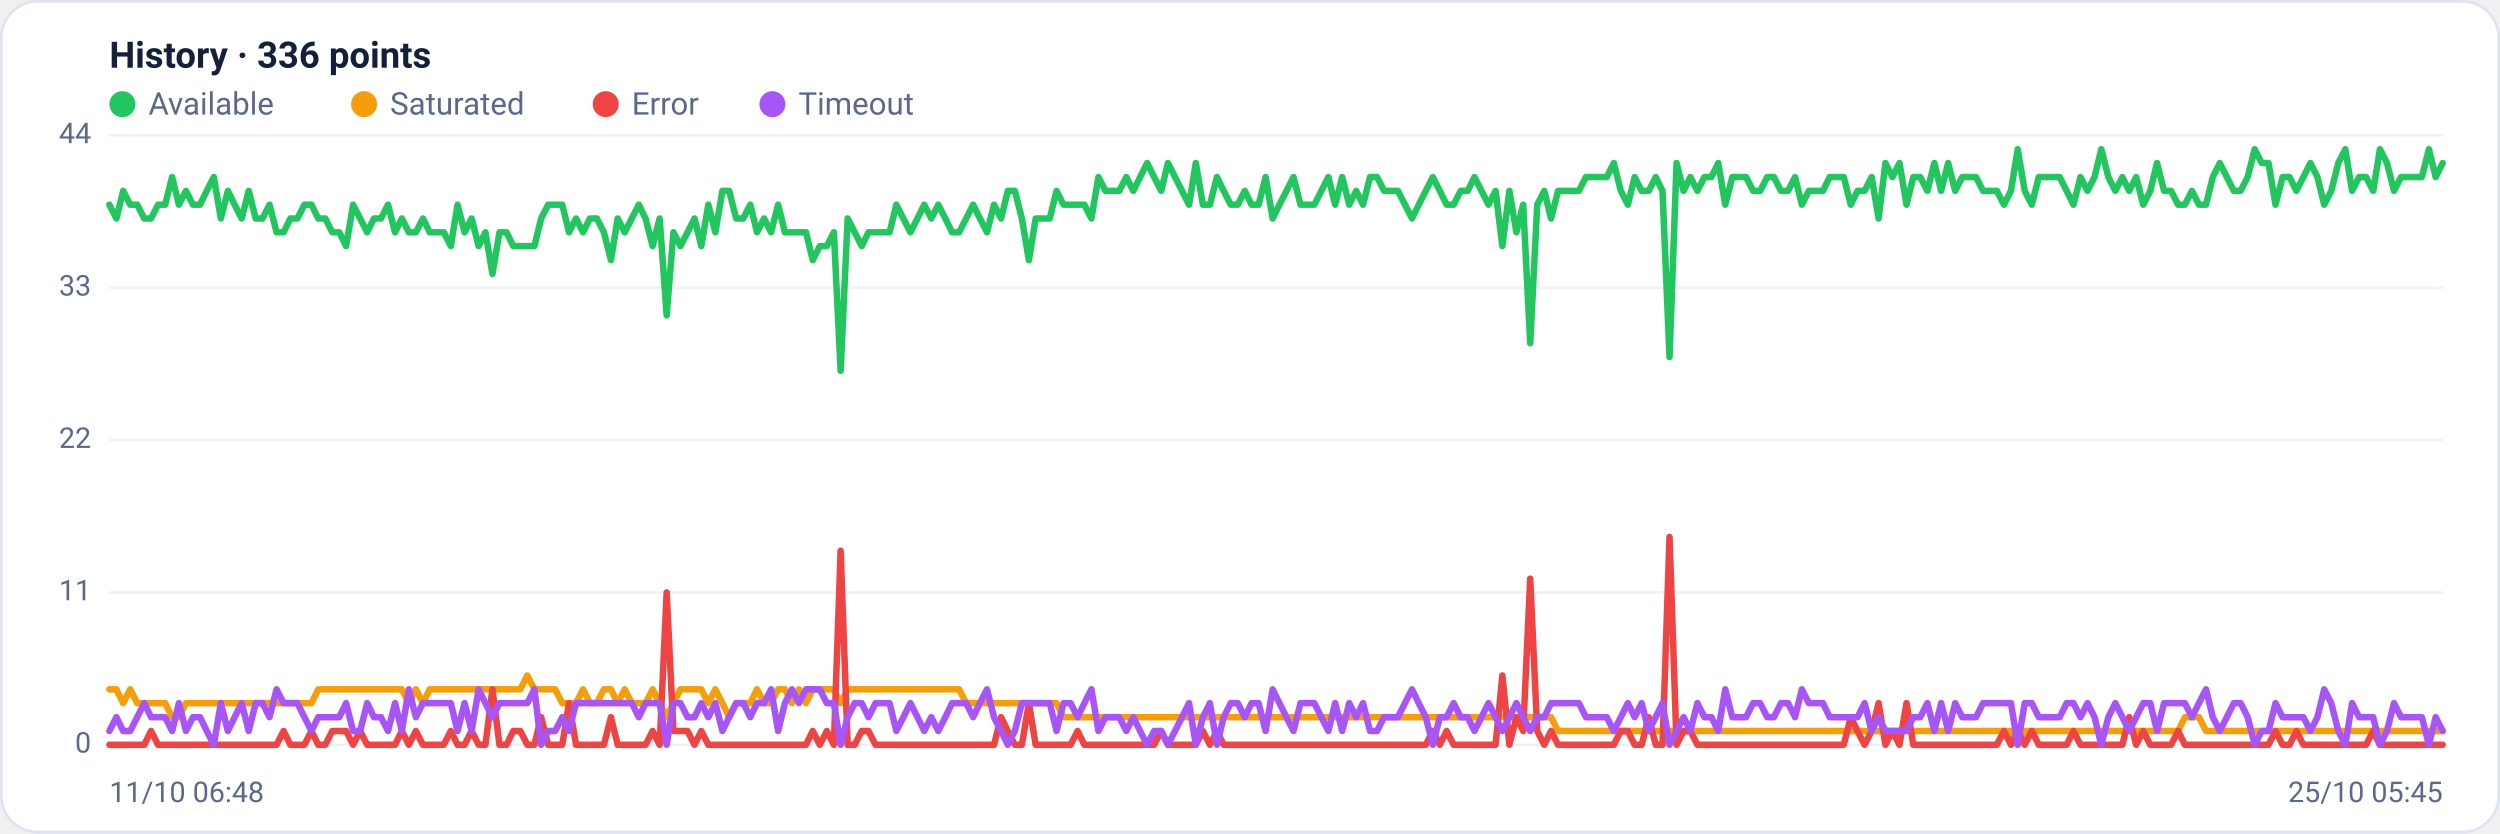
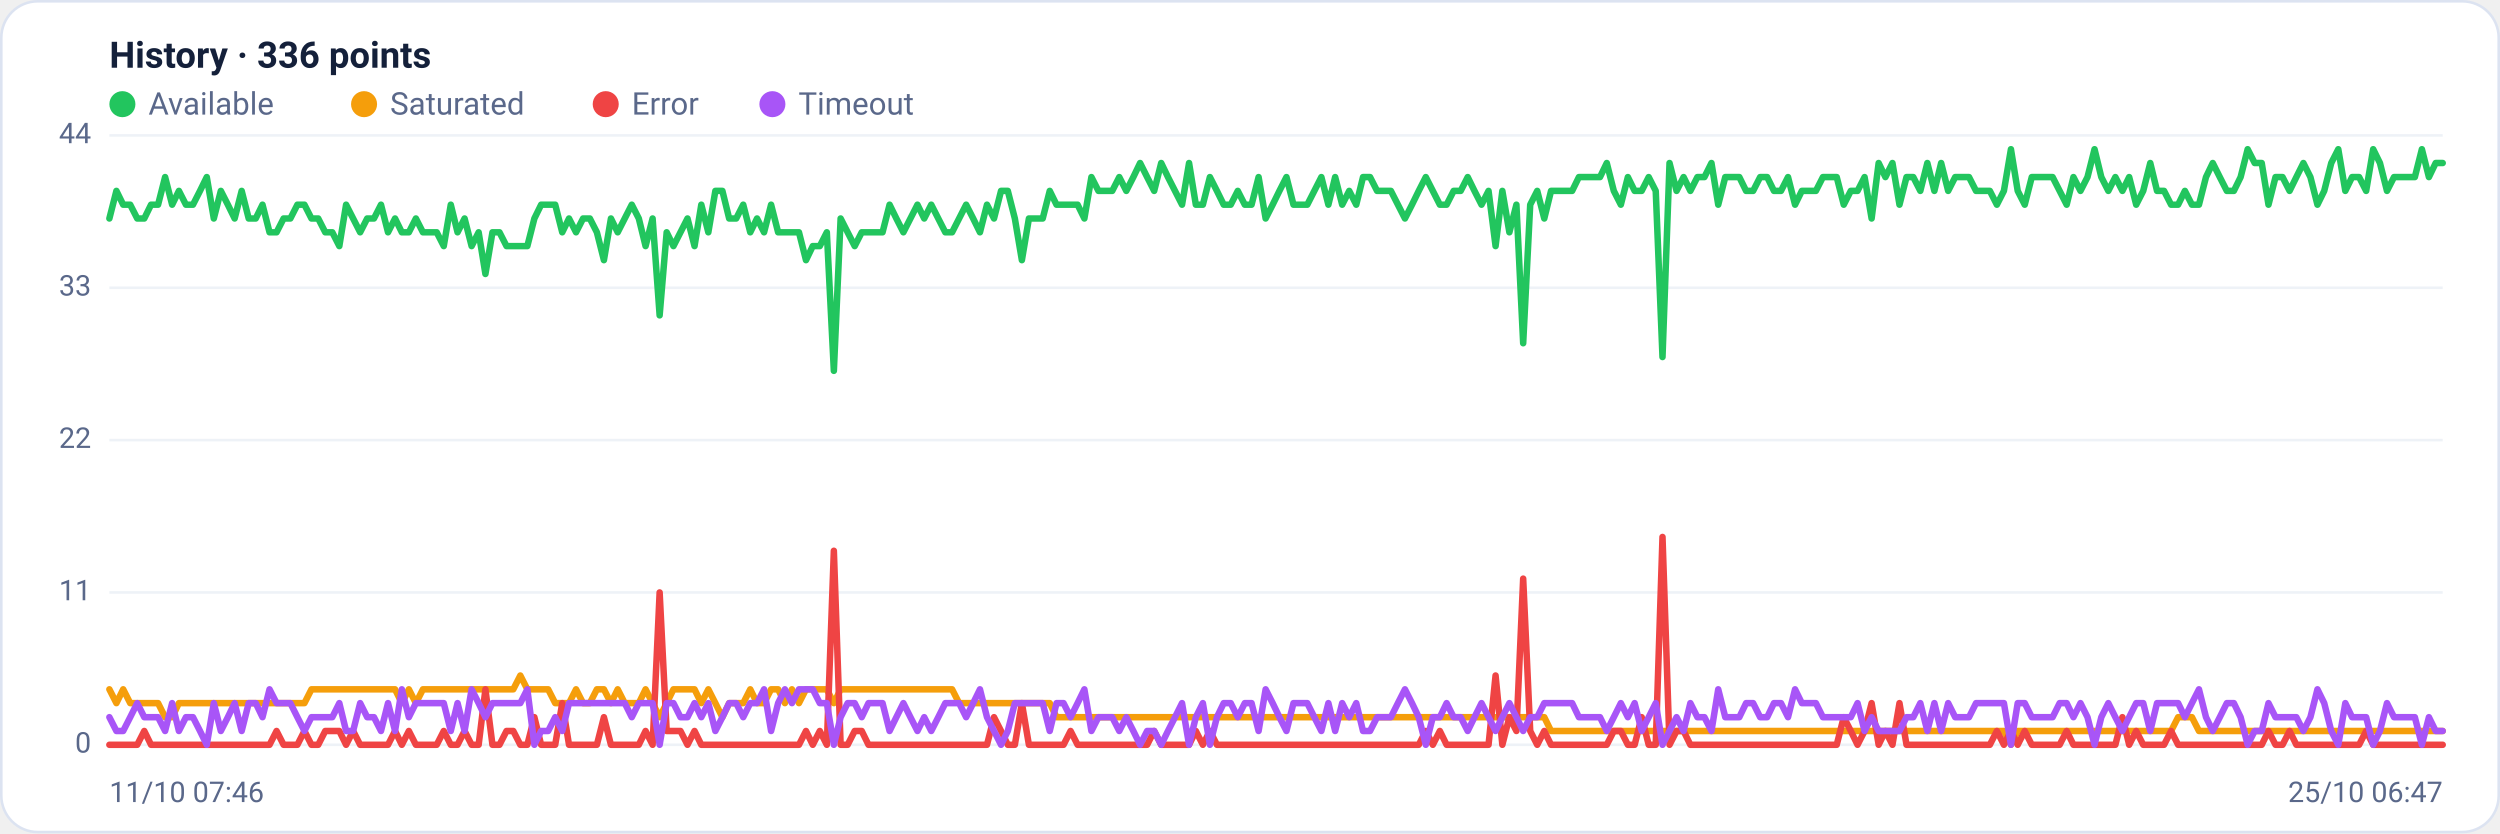
<svg xmlns="http://www.w3.org/2000/svg" viewBox="0 0 960 320" width="960" height="320" font-family="Segoe UI, system-ui, -apple-system, Roboto, Helvetica, Arial, sans-serif" role="img" aria-label="Availability history per region">
  <rect x="0.5" y="0.5" width="959" height="319" rx="14" fill="#ffffff" stroke="#dce3f1" />
  <text x="42" y="26" font-size="14" font-weight="600" fill="#14203a">History · 336 points</text>
  <circle cx="47" cy="40" r="5" fill="#22c55e" />
  <text x="57" y="44" font-size="12" fill="#5a688a">Available</text>
  <circle cx="139.8" cy="40" r="5" fill="#f59e0b" />
  <text x="149.8" y="44" font-size="12" fill="#5a688a">Saturated</text>
  <circle cx="232.6" cy="40" r="5" fill="#ef4444" />
  <text x="242.6" y="44" font-size="12" fill="#5a688a">Error</text>
  <circle cx="296.6" cy="40" r="5" fill="#a855f7" />
  <text x="306.6" y="44" font-size="12" fill="#5a688a">Timeout</text>
  <line x1="42" y1="286.0" x2="938" y2="286.0" stroke="#eef2f7" stroke-width="1" />
  <text x="35" y="289.0" text-anchor="end" font-size="11" fill="#5a688a">0</text>
  <line x1="42" y1="227.5" x2="938" y2="227.5" stroke="#eef2f7" stroke-width="1" />
  <text x="35" y="230.5" text-anchor="end" font-size="11" fill="#5a688a">11</text>
  <line x1="42" y1="169.0" x2="938" y2="169.0" stroke="#eef2f7" stroke-width="1" />
  <text x="35" y="172.0" text-anchor="end" font-size="11" fill="#5a688a">22</text>
  <line x1="42" y1="110.5" x2="938" y2="110.5" stroke="#eef2f7" stroke-width="1" />
  <text x="35" y="113.5" text-anchor="end" font-size="11" fill="#5a688a">33</text>
  <line x1="42" y1="52.0" x2="938" y2="52.0" stroke="#eef2f7" stroke-width="1" />
  <text x="35" y="55.0" text-anchor="end" font-size="11" fill="#5a688a">44</text>
-   <polyline fill="none" stroke="#22c55e" stroke-width="2.5" stroke-linejoin="round" stroke-linecap="round" points="42.0,78.6 44.7,83.9 47.3,73.3 50.0,78.6 52.7,78.6 55.4,83.9 58.0,83.9 60.7,78.6 63.4,78.6 66.1,68.0 68.7,78.6 71.4,73.3 74.1,78.6 76.8,78.6 79.4,73.3 82.1,68.0 84.8,83.9 87.5,73.3 90.1,78.6 92.8,83.9 95.5,73.3 98.2,83.9 100.8,83.9 103.5,78.6 106.2,89.2 108.9,89.2 111.5,83.9 114.2,83.9 116.9,78.6 119.6,78.6 122.2,83.9 124.9,83.9 127.6,89.2 130.3,89.2 132.9,94.5 135.6,78.6 138.3,83.9 141.0,89.2 143.6,83.9 146.3,83.9 149.0,78.6 151.7,89.2 154.3,83.9 157.0,89.2 159.7,89.2 162.4,83.9 165.0,89.2 167.7,89.2 170.4,89.2 173.1,94.5 175.7,78.6 178.4,89.2 181.1,83.9 183.8,94.5 186.4,89.2 189.1,105.2 191.8,89.2 194.5,89.2 197.1,94.5 199.8,94.5 202.5,94.5 205.2,94.5 207.8,83.9 210.5,78.6 213.2,78.6 215.9,78.6 218.5,89.2 221.2,83.9 223.9,89.2 226.5,83.9 229.2,83.9 231.9,89.2 234.6,99.9 237.2,83.9 239.9,89.2 242.6,83.9 245.3,78.6 247.9,83.9 250.6,94.5 253.3,83.9 256.0,121.1 258.6,89.2 261.3,94.5 264.0,89.2 266.7,83.9 269.3,94.5 272.0,78.6 274.7,89.2 277.4,73.3 280.0,73.3 282.7,83.9 285.4,83.9 288.1,78.6 290.7,89.2 293.4,83.9 296.1,89.2 298.8,78.6 301.4,89.2 304.1,89.2 306.8,89.2 309.5,89.2 312.1,99.9 314.8,94.5 317.5,94.5 320.2,89.2 322.8,142.4 325.5,83.9 328.2,89.2 330.9,94.5 333.5,89.2 336.2,89.2 338.9,89.2 341.6,89.2 344.2,78.6 346.9,83.9 349.6,89.2 352.3,83.9 354.9,78.6 357.6,83.9 360.3,78.6 363.0,83.9 365.6,89.2 368.3,89.2 371.0,83.9 373.7,78.6 376.3,83.9 379.0,89.2 381.7,78.6 384.4,83.9 387.0,73.3 389.7,73.3 392.4,83.9 395.1,99.9 397.7,83.9 400.4,83.9 403.1,83.9 405.7,73.3 408.4,78.6 411.1,78.6 413.8,78.6 416.4,78.6 419.1,83.9 421.8,68.0 424.5,73.3 427.1,73.3 429.8,73.3 432.5,68.0 435.2,73.3 437.8,68.0 440.5,62.6 443.2,68.0 445.9,73.3 448.5,62.6 451.2,68.0 453.9,73.3 456.6,78.6 459.2,62.6 461.9,78.6 464.6,78.6 467.3,68.0 469.9,73.3 472.6,78.6 475.3,78.6 478.0,73.3 480.6,78.6 483.3,78.6 486.0,68.0 488.7,83.9 491.3,78.6 494.0,73.3 496.7,68.0 499.4,78.6 502.0,78.6 504.7,78.6 507.4,73.3 510.1,68.0 512.7,78.6 515.4,68.0 518.1,78.6 520.8,73.3 523.4,78.6 526.1,68.0 528.8,68.0 531.5,73.3 534.1,73.3 536.8,73.3 539.5,78.6 542.2,83.9 544.8,78.6 547.5,73.3 550.2,68.0 552.9,73.3 555.5,78.6 558.2,78.6 560.9,73.3 563.6,73.3 566.2,68.0 568.9,73.3 571.6,78.6 574.3,73.3 576.9,94.5 579.6,73.3 582.3,89.2 584.9,78.6 587.6,131.8 590.3,78.6 593.0,73.3 595.6,83.9 598.3,73.3 601.0,73.3 603.7,73.3 606.3,73.3 609.0,68.0 611.7,68.0 614.4,68.0 617.0,68.0 619.7,62.6 622.4,73.3 625.1,78.6 627.7,68.0 630.4,73.3 633.1,73.3 635.8,68.0 638.4,73.3 641.1,137.1 643.8,62.6 646.5,73.3 649.1,68.0 651.8,73.3 654.5,68.0 657.2,68.0 659.8,62.6 662.5,78.6 665.2,68.0 667.9,68.0 670.5,68.0 673.2,73.3 675.9,73.3 678.6,68.0 681.2,68.0 683.9,73.3 686.6,73.3 689.3,68.0 691.9,78.6 694.6,73.3 697.3,73.3 700.0,73.3 702.6,68.0 705.3,68.0 708.0,68.0 710.7,78.6 713.3,73.3 716.0,73.3 718.7,68.0 721.4,83.9 724.0,62.6 726.7,68.0 729.4,62.6 732.1,78.6 734.7,68.0 737.4,68.0 740.1,73.3 742.8,62.6 745.4,73.3 748.1,62.6 750.8,73.3 753.5,68.0 756.1,68.0 758.8,68.0 761.5,73.3 764.1,73.3 766.8,73.3 769.5,78.6 772.2,73.3 774.8,57.3 777.5,73.3 780.2,78.6 782.9,68.0 785.5,68.0 788.2,68.0 790.9,68.0 793.6,73.3 796.2,78.6 798.9,68.0 801.6,73.3 804.3,68.0 806.9,57.3 809.6,68.0 812.3,73.3 815.0,68.0 817.6,73.3 820.3,68.0 823.0,78.6 825.7,73.3 828.3,62.6 831.0,73.3 833.7,73.3 836.4,78.6 839.0,78.6 841.7,73.3 844.4,78.6 847.1,78.6 849.7,68.0 852.4,62.6 855.1,68.0 857.8,73.3 860.4,73.3 863.1,68.0 865.8,57.3 868.5,62.6 871.1,62.6 873.8,78.6 876.5,68.0 879.2,68.0 881.8,73.3 884.5,68.0 887.2,62.6 889.9,68.0 892.5,78.6 895.2,73.3 897.9,62.6 900.6,57.3 903.2,73.3 905.9,68.0 908.6,68.0 911.3,73.3 913.9,57.3 916.6,62.6 919.3,73.3 922.0,68.0 924.6,68.0 927.3,68.0 930.0,68.0 932.7,57.3 935.3,68.0 938.0,62.6" />
-   <polyline fill="none" stroke="#f59e0b" stroke-width="2.5" stroke-linejoin="round" stroke-linecap="round" points="42.0,264.7 44.7,264.7 47.3,270.0 50.0,264.7 52.7,270.0 55.4,270.0 58.0,270.0 60.7,270.0 63.4,270.0 66.1,275.4 68.7,275.4 71.4,270.0 74.1,270.0 76.8,270.0 79.4,270.0 82.1,270.0 84.8,270.0 87.5,270.0 90.1,270.0 92.8,270.0 95.5,270.0 98.2,270.0 100.8,270.0 103.5,270.0 106.2,270.0 108.9,270.0 111.5,270.0 114.2,270.0 116.9,270.0 119.6,270.0 122.2,264.7 124.9,264.7 127.6,264.7 130.3,264.7 132.9,264.7 135.6,264.7 138.3,264.7 141.0,264.7 143.6,264.7 146.3,264.7 149.0,264.7 151.7,264.7 154.3,264.7 157.0,270.0 159.7,264.7 162.4,270.0 165.0,264.7 167.7,264.7 170.4,264.7 173.1,264.7 175.7,264.7 178.4,264.7 181.1,264.7 183.8,264.7 186.4,264.7 189.1,264.7 191.8,264.7 194.5,264.7 197.1,264.7 199.8,264.7 202.5,259.4 205.2,264.7 207.8,264.7 210.5,264.7 213.2,264.7 215.9,270.0 218.5,270.0 221.2,270.0 223.9,264.7 226.5,270.0 229.2,270.0 231.9,264.7 234.6,264.7 237.2,270.0 239.9,264.7 242.6,270.0 245.3,270.0 247.9,270.0 250.6,264.7 253.3,270.0 256.0,275.4 258.6,270.0 261.3,264.7 264.0,264.7 266.7,264.7 269.3,264.7 272.0,270.0 274.7,264.7 277.4,270.0 280.0,275.4 282.7,270.0 285.4,270.0 288.1,270.0 290.7,264.7 293.4,270.0 296.1,270.0 298.8,264.7 301.4,264.7 304.1,270.0 306.8,264.7 309.5,270.0 312.1,264.7 314.8,264.7 317.5,264.7 320.2,264.7 322.8,270.0 325.5,264.7 328.2,264.7 330.9,264.7 333.5,264.7 336.2,264.7 338.9,264.7 341.6,264.7 344.2,264.7 346.9,264.7 349.6,264.7 352.3,264.7 354.9,264.7 357.6,264.7 360.3,264.7 363.0,264.7 365.6,264.7 368.3,264.7 371.0,270.0 373.7,270.0 376.3,270.0 379.0,270.0 381.7,270.0 384.4,270.0 387.0,270.0 389.7,270.0 392.4,270.0 395.1,270.0 397.7,270.0 400.4,270.0 403.1,270.0 405.7,270.0 408.4,275.4 411.1,275.4 413.8,275.4 416.4,275.4 419.1,275.4 421.8,275.4 424.5,275.4 427.1,275.4 429.8,275.4 432.5,275.4 435.2,275.4 437.8,275.4 440.5,275.4 443.2,275.4 445.9,275.4 448.5,275.4 451.2,275.4 453.9,275.4 456.6,275.4 459.2,275.4 461.9,275.4 464.6,275.4 467.3,275.4 469.9,275.4 472.6,275.4 475.3,275.4 478.0,275.4 480.6,275.4 483.3,275.4 486.0,275.4 488.7,275.4 491.3,275.4 494.0,275.4 496.7,275.4 499.4,275.4 502.0,275.4 504.7,275.4 507.4,275.4 510.1,275.4 512.7,275.4 515.4,275.4 518.1,275.4 520.8,275.4 523.4,275.4 526.1,275.4 528.8,275.4 531.5,275.4 534.1,275.4 536.8,275.4 539.5,275.4 542.2,275.4 544.8,275.4 547.5,275.4 550.2,275.4 552.9,275.4 555.5,275.4 558.2,275.4 560.9,275.4 563.6,275.4 566.2,275.4 568.9,275.4 571.6,275.4 574.3,275.4 576.9,275.4 579.6,275.4 582.3,275.4 584.9,275.4 587.6,275.4 590.3,275.4 593.0,275.4 595.6,275.4 598.3,280.7 601.0,280.7 603.7,280.7 606.3,280.7 609.0,280.7 611.7,280.7 614.4,280.7 617.0,280.7 619.7,280.7 622.4,280.7 625.1,280.7 627.7,280.7 630.4,280.7 633.1,280.7 635.8,280.7 638.4,280.7 641.1,280.7 643.8,280.7 646.5,280.7 649.1,280.7 651.8,280.7 654.5,280.7 657.2,280.7 659.8,280.7 662.5,280.7 665.2,280.7 667.9,280.7 670.5,280.7 673.2,280.7 675.9,280.7 678.6,280.7 681.2,280.7 683.9,280.7 686.6,280.7 689.3,280.7 691.9,280.7 694.6,280.7 697.3,280.7 700.0,280.7 702.6,280.7 705.3,280.7 708.0,280.7 710.7,280.7 713.3,280.7 716.0,280.7 718.7,280.7 721.4,280.7 724.0,280.7 726.7,280.7 729.4,280.7 732.1,280.7 734.7,280.7 737.4,280.7 740.1,280.7 742.8,280.7 745.4,280.7 748.1,280.7 750.8,280.7 753.5,280.7 756.1,280.7 758.8,280.7 761.5,280.7 764.1,280.7 766.8,280.7 769.5,280.7 772.2,280.7 774.8,286.0 777.5,280.7 780.2,280.7 782.9,280.7 785.5,280.7 788.2,280.7 790.9,280.7 793.6,280.7 796.2,280.7 798.9,280.7 801.6,280.7 804.3,280.7 806.9,280.7 809.6,280.7 812.3,280.7 815.0,280.7 817.6,280.7 820.3,280.7 823.0,280.7 825.7,280.7 828.3,280.7 831.0,280.7 833.7,280.7 836.4,280.7 839.0,275.4 841.7,275.4 844.4,275.4 847.1,280.7 849.7,280.7 852.4,280.7 855.1,280.7 857.8,280.7 860.4,280.7 863.1,280.7 865.8,280.7 868.5,280.7 871.1,280.7 873.8,280.7 876.5,280.7 879.2,280.7 881.8,280.7 884.5,280.7 887.2,280.7 889.9,280.7 892.5,280.7 895.2,280.7 897.9,280.7 900.6,280.7 903.2,280.7 905.9,280.7 908.6,280.7 911.3,280.7 913.9,280.7 916.6,280.7 919.3,280.7 922.0,280.7 924.6,280.7 927.3,280.7 930.0,280.7 932.7,280.7 935.3,280.7 938.0,280.7" />
-   <polyline fill="none" stroke="#ef4444" stroke-width="2.5" stroke-linejoin="round" stroke-linecap="round" points="42.0,286.0 44.7,286.0 47.3,286.0 50.0,286.0 52.7,286.0 55.4,286.0 58.0,280.7 60.7,286.0 63.4,286.0 66.1,286.0 68.7,286.0 71.4,286.0 74.1,286.0 76.8,286.0 79.4,286.0 82.1,286.0 84.8,286.0 87.5,286.0 90.1,286.0 92.8,286.0 95.5,286.0 98.2,286.0 100.8,286.0 103.5,286.0 106.2,286.0 108.9,280.7 111.5,286.0 114.2,286.0 116.9,286.0 119.6,280.7 122.2,286.0 124.9,286.0 127.6,280.7 130.3,280.7 132.9,280.7 135.6,286.0 138.3,280.7 141.0,286.0 143.6,286.0 146.3,286.0 149.0,286.0 151.7,286.0 154.3,280.7 157.0,286.0 159.7,280.7 162.4,286.0 165.0,286.0 167.7,286.0 170.4,286.0 173.1,280.7 175.7,286.0 178.4,286.0 181.1,280.7 183.8,286.0 186.4,286.0 189.1,264.7 191.8,286.0 194.5,286.0 197.1,280.7 199.8,280.7 202.5,286.0 205.2,286.0 207.8,275.4 210.5,286.0 213.2,286.0 215.9,286.0 218.5,270.0 221.2,286.0 223.9,286.0 226.5,286.0 229.2,286.0 231.9,286.0 234.6,275.4 237.2,286.0 239.9,286.0 242.6,286.0 245.3,286.0 247.9,286.0 250.6,280.7 253.3,286.0 256.0,227.5 258.6,280.7 261.3,280.7 264.0,280.7 266.7,286.0 269.3,280.7 272.0,286.0 274.7,286.0 277.4,286.0 280.0,286.0 282.7,286.0 285.4,286.0 288.1,286.0 290.7,286.0 293.4,286.0 296.1,286.0 298.8,286.0 301.4,286.0 304.1,286.0 306.8,286.0 309.5,286.0 312.1,280.7 314.8,286.0 317.5,280.7 320.2,286.0 322.8,211.5 325.5,286.0 328.2,286.0 330.9,280.7 333.5,280.7 336.2,286.0 338.9,286.0 341.6,286.0 344.2,286.0 346.9,286.0 349.6,286.0 352.3,286.0 354.9,286.0 357.6,286.0 360.3,286.0 363.0,286.0 365.6,286.0 368.3,286.0 371.0,286.0 373.7,286.0 376.3,286.0 379.0,286.0 381.7,286.0 384.4,275.4 387.0,280.7 389.7,286.0 392.4,286.0 395.1,270.0 397.7,286.0 400.4,286.0 403.1,286.0 405.7,286.0 408.4,286.0 411.1,286.0 413.8,280.7 416.4,286.0 419.1,286.0 421.8,286.0 424.5,286.0 427.1,286.0 429.8,286.0 432.5,286.0 435.2,286.0 437.8,286.0 440.5,286.0 443.2,286.0 445.9,280.7 448.5,286.0 451.2,286.0 453.9,286.0 456.6,286.0 459.2,286.0 461.9,280.7 464.6,286.0 467.3,280.7 469.9,286.0 472.6,286.0 475.3,286.0 478.0,286.0 480.6,286.0 483.3,286.0 486.0,286.0 488.7,286.0 491.3,286.0 494.0,286.0 496.7,286.0 499.4,286.0 502.0,286.0 504.7,286.0 507.4,286.0 510.1,286.0 512.7,286.0 515.4,286.0 518.1,286.0 520.8,286.0 523.4,286.0 526.1,286.0 528.8,286.0 531.5,286.0 534.1,286.0 536.8,286.0 539.5,286.0 542.2,286.0 544.8,286.0 547.5,286.0 550.2,280.7 552.9,286.0 555.5,280.7 558.2,286.0 560.9,286.0 563.6,286.0 566.2,286.0 568.9,286.0 571.6,286.0 574.3,286.0 576.9,259.4 579.6,286.0 582.3,275.4 584.9,280.7 587.6,222.2 590.3,280.7 593.0,286.0 595.6,280.7 598.3,286.0 601.0,286.0 603.7,286.0 606.3,286.0 609.0,286.0 611.7,286.0 614.4,286.0 617.0,286.0 619.7,286.0 622.4,280.7 625.1,280.7 627.7,286.0 630.4,286.0 633.1,275.4 635.8,286.0 638.4,286.0 641.1,206.2 643.8,286.0 646.5,280.7 649.1,280.7 651.8,286.0 654.5,286.0 657.2,286.0 659.8,286.0 662.5,286.0 665.2,286.0 667.9,286.0 670.5,286.0 673.2,286.0 675.9,286.0 678.6,286.0 681.2,286.0 683.9,286.0 686.6,286.0 689.3,286.0 691.9,286.0 694.6,286.0 697.3,286.0 700.0,286.0 702.6,286.0 705.3,286.0 708.0,286.0 710.7,275.4 713.3,280.7 716.0,286.0 718.7,280.7 721.4,270.0 724.0,286.0 726.7,280.7 729.4,286.0 732.1,270.0 734.7,286.0 737.4,286.0 740.1,286.0 742.8,286.0 745.4,286.0 748.1,286.0 750.8,286.0 753.5,286.0 756.1,286.0 758.8,286.0 761.5,286.0 764.1,286.0 766.8,286.0 769.5,280.7 772.2,286.0 774.8,280.7 777.5,286.0 780.2,280.7 782.9,286.0 785.5,286.0 788.2,286.0 790.9,286.0 793.6,286.0 796.2,280.7 798.9,286.0 801.6,286.0 804.3,286.0 806.9,286.0 809.6,286.0 812.3,286.0 815.0,286.0 817.6,275.4 820.3,286.0 823.0,280.7 825.7,286.0 828.3,286.0 831.0,286.0 833.7,286.0 836.4,280.7 839.0,286.0 841.7,286.0 844.4,286.0 847.1,286.0 849.7,286.0 852.4,286.0 855.1,286.0 857.8,286.0 860.4,286.0 863.1,286.0 865.8,286.0 868.5,286.0 871.1,286.0 873.8,280.7 876.5,286.0 879.2,286.0 881.8,280.7 884.5,286.0 887.2,286.0 889.9,286.0 892.5,286.0 895.2,286.0 897.9,286.0 900.6,286.0 903.2,286.0 905.9,286.0 908.6,286.0 911.3,280.7 913.9,286.0 916.6,286.0 919.3,286.0 922.0,286.0 924.6,286.0 927.3,286.0 930.0,286.0 932.7,286.0 935.3,286.0 938.0,286.0" />
-   <polyline fill="none" stroke="#a855f7" stroke-width="2.5" stroke-linejoin="round" stroke-linecap="round" points="42.0,280.7 44.7,275.4 47.3,280.7 50.0,280.7 52.7,275.4 55.4,270.0 58.0,275.4 60.7,275.4 63.4,275.4 66.1,280.7 68.7,270.0 71.4,280.7 74.1,275.4 76.8,275.4 79.4,280.7 82.1,286.0 84.8,270.0 87.5,280.7 90.1,275.4 92.8,270.0 95.5,280.7 98.2,270.0 100.8,270.0 103.5,275.4 106.2,264.7 108.9,270.0 111.5,270.0 114.2,270.0 116.9,275.4 119.6,280.7 122.2,275.4 124.9,275.4 127.6,275.4 130.3,275.4 132.9,270.0 135.6,280.7 138.3,280.7 141.0,270.0 143.6,275.4 146.3,275.4 149.0,280.7 151.7,270.0 154.3,280.7 157.0,264.7 159.7,275.4 162.4,270.0 165.0,270.0 167.7,270.0 170.4,270.0 173.1,270.0 175.7,280.7 178.4,270.0 181.1,280.7 183.8,264.7 186.4,270.0 189.1,275.4 191.8,270.0 194.5,270.0 197.1,270.0 199.8,270.0 202.5,270.0 205.2,264.7 207.8,286.0 210.5,280.7 213.2,280.7 215.9,275.4 218.5,280.7 221.2,270.0 223.9,270.0 226.5,270.0 229.2,270.0 231.9,270.0 234.6,270.0 237.2,270.0 239.9,270.0 242.6,270.0 245.3,275.4 247.9,270.0 250.6,270.0 253.3,270.0 256.0,286.0 258.6,270.0 261.3,270.0 264.0,275.4 266.7,275.4 269.3,270.0 272.0,275.4 274.7,270.0 277.4,280.7 280.0,275.4 282.7,270.0 285.4,270.0 288.1,275.4 290.7,270.0 293.4,270.0 296.1,264.7 298.8,280.7 301.4,270.0 304.1,264.7 306.8,270.0 309.5,264.7 312.1,264.7 314.8,264.7 317.5,270.0 320.2,270.0 322.8,286.0 325.5,275.4 328.2,270.0 330.9,270.0 333.5,275.4 336.2,270.0 338.9,270.0 341.6,270.0 344.2,280.7 346.9,275.4 349.6,270.0 352.3,275.4 354.9,280.7 357.6,275.4 360.3,280.7 363.0,275.4 365.6,270.0 368.3,270.0 371.0,270.0 373.7,275.4 376.3,270.0 379.0,264.7 381.7,275.4 384.4,280.7 387.0,286.0 389.7,280.7 392.4,270.0 395.1,270.0 397.7,270.0 400.4,270.0 403.1,270.0 405.7,280.7 408.4,270.0 411.1,270.0 413.8,275.4 416.4,270.0 419.1,264.7 421.8,280.7 424.5,275.4 427.1,275.4 429.8,275.4 432.5,280.7 435.2,275.4 437.8,280.7 440.5,286.0 443.2,280.7 445.9,280.7 448.5,286.0 451.2,280.7 453.9,275.4 456.6,270.0 459.2,286.0 461.9,275.4 464.6,270.0 467.3,286.0 469.9,275.4 472.6,270.0 475.3,270.0 478.0,275.4 480.6,270.0 483.3,270.0 486.0,280.7 488.7,264.7 491.3,270.0 494.0,275.4 496.7,280.7 499.4,270.0 502.0,270.0 504.7,270.0 507.4,275.4 510.1,280.7 512.7,270.0 515.4,280.7 518.1,270.0 520.8,275.4 523.4,270.0 526.1,280.7 528.8,280.7 531.5,275.4 534.1,275.4 536.8,275.4 539.5,270.0 542.2,264.7 544.8,270.0 547.5,275.4 550.2,286.0 552.9,275.4 555.5,275.4 558.2,270.0 560.9,275.4 563.6,275.4 566.2,280.7 568.9,275.4 571.6,270.0 574.3,275.4 576.9,280.7 579.6,275.4 582.3,270.0 584.9,275.4 587.6,280.7 590.3,275.4 593.0,275.4 595.6,270.0 598.3,270.0 601.0,270.0 603.7,270.0 606.3,270.0 609.0,275.4 611.7,275.4 614.4,275.4 617.0,275.4 619.7,280.7 622.4,275.4 625.1,270.0 627.7,275.4 630.4,270.0 633.1,280.7 635.8,275.4 638.4,270.0 641.1,286.0 643.8,280.7 646.5,275.4 649.1,280.7 651.8,270.0 654.5,275.4 657.2,275.4 659.8,280.7 662.5,264.7 665.2,275.4 667.9,275.4 670.5,275.4 673.2,270.0 675.9,270.0 678.6,275.4 681.2,275.4 683.9,270.0 686.6,270.0 689.3,275.4 691.9,264.7 694.6,270.0 697.3,270.0 700.0,270.0 702.6,275.4 705.3,275.4 708.0,275.4 710.7,275.4 713.3,275.4 716.0,270.0 718.7,280.7 721.4,275.4 724.0,280.7 726.7,280.7 729.4,280.7 732.1,280.7 734.7,275.4 737.4,275.4 740.1,270.0 742.8,280.7 745.4,270.0 748.1,280.7 750.8,270.0 753.5,275.4 756.1,275.4 758.8,275.4 761.5,270.0 764.1,270.0 766.8,270.0 769.5,270.0 772.2,270.0 774.8,286.0 777.5,270.0 780.2,270.0 782.9,275.4 785.5,275.4 788.2,275.4 790.9,275.4 793.6,270.0 796.2,270.0 798.9,275.4 801.6,270.0 804.3,275.4 806.9,286.0 809.6,275.4 812.3,270.0 815.0,275.4 817.6,280.7 820.3,275.4 823.0,270.0 825.7,270.0 828.3,280.7 831.0,270.0 833.7,270.0 836.4,270.0 839.0,270.0 841.7,275.4 844.4,270.0 847.1,264.7 849.7,275.4 852.4,280.7 855.1,275.4 857.8,270.0 860.4,270.0 863.1,275.4 865.8,286.0 868.5,280.7 871.1,280.7 873.8,270.0 876.5,275.4 879.2,275.4 881.8,275.4 884.5,275.4 887.2,280.7 889.9,275.4 892.5,264.7 895.2,270.0 897.9,280.7 900.6,286.0 903.2,270.0 905.9,275.4 908.6,275.4 911.3,275.4 913.9,286.0 916.6,280.7 919.3,270.0 922.0,275.4 924.6,275.4 927.3,275.4 930.0,275.4 932.7,286.0 935.3,275.4 938.0,280.7" />
-   <text x="42" y="308" font-size="11" fill="#5a688a">11/10 06:48</text>
-   <text x="938" y="308" text-anchor="end" font-size="11" fill="#5a688a">25/10 05:45</text>
+   <polyline fill="none" stroke="#22c55e" stroke-width="2.5" stroke-linejoin="round" stroke-linecap="round" points="42.0,83.9 44.7,73.3 47.3,78.6 50.0,78.6 52.7,83.9 55.4,83.9 58.0,78.6 60.7,78.6 63.4,68.0 66.1,78.6 68.7,73.3 71.4,78.6 74.1,78.6 76.8,73.3 79.4,68.0 82.1,83.9 84.8,73.3 87.5,78.6 90.1,83.9 92.8,73.3 95.5,83.9 98.2,83.9 100.8,78.6 103.5,89.2 106.2,89.2 108.9,83.9 111.5,83.9 114.2,78.6 116.9,78.6 119.6,83.9 122.2,83.9 124.9,89.2 127.6,89.2 130.3,94.5 132.9,78.6 135.6,83.9 138.3,89.2 141.0,83.9 143.6,83.9 146.3,78.6 149.0,89.2 151.7,83.9 154.3,89.2 157.0,89.2 159.7,83.9 162.4,89.2 165.0,89.2 167.7,89.2 170.4,94.5 173.1,78.6 175.7,89.2 178.4,83.9 181.1,94.5 183.8,89.2 186.4,105.2 189.1,89.2 191.8,89.2 194.5,94.5 197.1,94.5 199.8,94.5 202.5,94.5 205.2,83.9 207.8,78.6 210.5,78.6 213.2,78.6 215.9,89.2 218.5,83.9 221.2,89.2 223.9,83.9 226.5,83.9 229.2,89.2 231.9,99.9 234.6,83.9 237.2,89.2 239.9,83.9 242.6,78.6 245.3,83.9 247.9,94.5 250.6,83.9 253.3,121.1 256.0,89.2 258.6,94.5 261.3,89.2 264.0,83.9 266.7,94.5 269.3,78.6 272.0,89.2 274.7,73.3 277.4,73.3 280.0,83.9 282.7,83.9 285.4,78.6 288.1,89.2 290.7,83.9 293.4,89.2 296.1,78.6 298.8,89.2 301.4,89.2 304.1,89.2 306.8,89.2 309.5,99.9 312.1,94.5 314.8,94.5 317.5,89.2 320.2,142.4 322.8,83.9 325.5,89.2 328.2,94.5 330.9,89.2 333.5,89.2 336.2,89.2 338.9,89.2 341.6,78.6 344.2,83.9 346.9,89.2 349.6,83.9 352.3,78.6 354.9,83.9 357.6,78.6 360.3,83.9 363.0,89.2 365.6,89.2 368.3,83.9 371.0,78.6 373.7,83.9 376.3,89.2 379.0,78.6 381.7,83.9 384.4,73.3 387.0,73.3 389.7,83.9 392.4,99.9 395.1,83.9 397.7,83.9 400.4,83.9 403.1,73.3 405.7,78.6 408.4,78.6 411.1,78.6 413.8,78.6 416.4,83.9 419.1,68.0 421.8,73.3 424.5,73.3 427.1,73.3 429.8,68.0 432.5,73.3 435.2,68.0 437.8,62.6 440.5,68.0 443.2,73.3 445.9,62.6 448.5,68.0 451.2,73.3 453.9,78.6 456.6,62.6 459.2,78.6 461.9,78.6 464.6,68.0 467.3,73.3 469.9,78.6 472.6,78.6 475.3,73.3 478.0,78.6 480.6,78.6 483.3,68.0 486.0,83.9 488.7,78.6 491.3,73.3 494.0,68.0 496.7,78.6 499.4,78.6 502.0,78.6 504.7,73.3 507.4,68.0 510.1,78.6 512.7,68.0 515.4,78.6 518.1,73.3 520.8,78.6 523.4,68.0 526.1,68.0 528.8,73.3 531.5,73.3 534.1,73.3 536.8,78.6 539.5,83.9 542.2,78.6 544.8,73.3 547.5,68.0 550.2,73.3 552.9,78.6 555.5,78.6 558.2,73.3 560.9,73.3 563.6,68.0 566.2,73.3 568.9,78.6 571.6,73.3 574.3,94.5 576.9,73.3 579.6,89.2 582.3,78.6 584.9,131.8 587.6,78.6 590.3,73.3 593.0,83.9 595.6,73.3 598.3,73.3 601.0,73.3 603.7,73.3 606.3,68.0 609.0,68.0 611.7,68.0 614.4,68.0 617.0,62.6 619.7,73.3 622.4,78.6 625.1,68.0 627.7,73.3 630.4,73.3 633.1,68.0 635.8,73.3 638.4,137.1 641.1,62.6 643.8,73.3 646.5,68.0 649.1,73.3 651.8,68.0 654.5,68.0 657.2,62.6 659.8,78.6 662.5,68.0 665.2,68.0 667.9,68.0 670.5,73.3 673.2,73.3 675.9,68.0 678.6,68.0 681.2,73.3 683.9,73.3 686.6,68.0 689.3,78.6 691.9,73.3 694.6,73.3 697.3,73.3 700.0,68.0 702.6,68.0 705.3,68.0 708.0,78.6 710.7,73.3 713.3,73.3 716.0,68.0 718.7,83.9 721.4,62.6 724.0,68.0 726.7,62.6 729.4,78.6 732.1,68.0 734.7,68.0 737.4,73.3 740.1,62.6 742.8,73.3 745.4,62.6 748.1,73.3 750.8,68.0 753.5,68.0 756.1,68.0 758.8,73.3 761.5,73.3 764.1,73.3 766.8,78.6 769.5,73.3 772.2,57.3 774.8,73.3 777.5,78.6 780.2,68.0 782.9,68.0 785.5,68.0 788.2,68.0 790.9,73.3 793.6,78.6 796.2,68.0 798.9,73.3 801.6,68.0 804.3,57.3 806.9,68.0 809.6,73.3 812.3,68.0 815.0,73.3 817.6,68.0 820.3,78.6 823.0,73.3 825.7,62.6 828.3,73.3 831.0,73.3 833.7,78.6 836.4,78.6 839.0,73.3 841.7,78.6 844.4,78.6 847.1,68.0 849.7,62.6 852.4,68.0 855.1,73.3 857.8,73.3 860.4,68.0 863.1,57.3 865.8,62.6 868.5,62.6 871.1,78.6 873.8,68.0 876.5,68.0 879.2,73.3 881.8,68.0 884.5,62.6 887.2,68.0 889.9,78.6 892.5,73.3 895.2,62.6 897.9,57.3 900.6,73.3 903.2,68.0 905.9,68.0 908.6,73.3 911.3,57.3 913.9,62.6 916.6,73.3 919.3,68.0 922.0,68.0 924.6,68.0 927.3,68.0 930.0,57.3 932.7,68.0 935.3,62.6 938.0,62.6" />
+   <polyline fill="none" stroke="#f59e0b" stroke-width="2.5" stroke-linejoin="round" stroke-linecap="round" points="42.0,264.7 44.7,270.0 47.3,264.7 50.0,270.0 52.7,270.0 55.4,270.0 58.0,270.0 60.7,270.0 63.4,275.4 66.1,275.4 68.7,270.0 71.4,270.0 74.1,270.0 76.8,270.0 79.4,270.0 82.1,270.0 84.8,270.0 87.5,270.0 90.1,270.0 92.8,270.0 95.5,270.0 98.2,270.0 100.8,270.0 103.5,270.0 106.2,270.0 108.9,270.0 111.5,270.0 114.2,270.0 116.9,270.0 119.6,264.7 122.2,264.7 124.9,264.7 127.6,264.7 130.3,264.7 132.9,264.7 135.6,264.7 138.3,264.7 141.0,264.7 143.6,264.7 146.3,264.7 149.0,264.7 151.7,264.7 154.3,270.0 157.0,264.7 159.7,270.0 162.4,264.7 165.0,264.7 167.7,264.7 170.4,264.7 173.1,264.7 175.7,264.7 178.4,264.7 181.1,264.7 183.8,264.7 186.4,264.7 189.1,264.7 191.8,264.7 194.5,264.7 197.1,264.7 199.8,259.4 202.5,264.7 205.2,264.7 207.8,264.7 210.5,264.7 213.2,270.0 215.9,270.0 218.5,270.0 221.2,264.7 223.9,270.0 226.5,270.0 229.2,264.7 231.9,264.7 234.6,270.0 237.2,264.7 239.9,270.0 242.6,270.0 245.3,270.0 247.9,264.7 250.6,270.0 253.3,275.4 256.0,270.0 258.6,264.7 261.3,264.7 264.0,264.7 266.7,264.7 269.3,270.0 272.0,264.7 274.7,270.0 277.4,275.4 280.0,270.0 282.7,270.0 285.4,270.0 288.1,264.7 290.7,270.0 293.4,270.0 296.1,264.7 298.8,264.7 301.4,270.0 304.1,264.7 306.8,270.0 309.5,264.7 312.1,264.7 314.8,264.7 317.5,264.7 320.2,270.0 322.8,264.7 325.5,264.7 328.2,264.7 330.9,264.7 333.5,264.7 336.2,264.7 338.9,264.7 341.6,264.7 344.2,264.7 346.9,264.7 349.6,264.7 352.3,264.7 354.9,264.7 357.6,264.7 360.3,264.7 363.0,264.7 365.6,264.7 368.3,270.0 371.0,270.0 373.7,270.0 376.3,270.0 379.0,270.0 381.7,270.0 384.4,270.0 387.0,270.0 389.7,270.0 392.4,270.0 395.1,270.0 397.7,270.0 400.4,270.0 403.1,270.0 405.7,275.4 408.4,275.4 411.1,275.4 413.8,275.4 416.4,275.4 419.1,275.4 421.8,275.4 424.5,275.4 427.1,275.4 429.8,275.4 432.5,275.4 435.2,275.4 437.8,275.4 440.5,275.4 443.2,275.4 445.9,275.4 448.5,275.4 451.2,275.4 453.9,275.4 456.6,275.4 459.2,275.4 461.9,275.4 464.6,275.4 467.3,275.4 469.9,275.4 472.6,275.4 475.3,275.4 478.0,275.4 480.6,275.4 483.3,275.4 486.0,275.4 488.7,275.4 491.3,275.4 494.0,275.4 496.7,275.4 499.4,275.4 502.0,275.4 504.7,275.4 507.4,275.4 510.1,275.4 512.7,275.4 515.4,275.4 518.1,275.4 520.8,275.4 523.4,275.4 526.1,275.4 528.8,275.4 531.5,275.4 534.1,275.4 536.8,275.4 539.5,275.4 542.2,275.4 544.8,275.4 547.5,275.4 550.2,275.4 552.9,275.4 555.5,275.4 558.2,275.4 560.9,275.4 563.6,275.4 566.2,275.4 568.9,275.4 571.6,275.4 574.3,275.4 576.9,275.4 579.6,275.4 582.3,275.4 584.9,275.4 587.6,275.4 590.3,275.4 593.0,275.4 595.6,280.7 598.3,280.7 601.0,280.7 603.7,280.7 606.3,280.7 609.0,280.7 611.7,280.7 614.4,280.7 617.0,280.7 619.7,280.7 622.4,280.7 625.1,280.7 627.7,280.7 630.4,280.7 633.1,280.7 635.8,280.7 638.4,280.7 641.1,280.7 643.8,280.7 646.5,280.7 649.1,280.7 651.8,280.7 654.5,280.7 657.2,280.7 659.8,280.7 662.5,280.7 665.2,280.7 667.9,280.7 670.5,280.7 673.2,280.7 675.9,280.7 678.6,280.7 681.2,280.7 683.9,280.7 686.6,280.7 689.3,280.7 691.9,280.7 694.6,280.7 697.3,280.7 700.0,280.7 702.6,280.7 705.3,280.7 708.0,280.7 710.7,280.7 713.3,280.7 716.0,280.7 718.7,280.7 721.4,280.7 724.0,280.7 726.7,280.7 729.4,280.7 732.1,280.7 734.7,280.7 737.4,280.7 740.1,280.7 742.8,280.7 745.4,280.7 748.1,280.7 750.8,280.7 753.5,280.7 756.1,280.7 758.8,280.7 761.5,280.7 764.1,280.7 766.8,280.7 769.5,280.7 772.2,286.0 774.8,280.7 777.5,280.7 780.2,280.7 782.9,280.7 785.5,280.7 788.2,280.7 790.9,280.7 793.6,280.7 796.2,280.7 798.9,280.7 801.6,280.7 804.3,280.7 806.9,280.7 809.6,280.7 812.3,280.7 815.0,280.7 817.6,280.7 820.3,280.7 823.0,280.7 825.7,280.7 828.3,280.7 831.0,280.7 833.7,280.7 836.4,275.4 839.0,275.4 841.7,275.4 844.4,280.7 847.1,280.7 849.7,280.7 852.4,280.7 855.1,280.7 857.8,280.7 860.4,280.7 863.1,280.7 865.8,280.7 868.5,280.7 871.1,280.7 873.8,280.7 876.5,280.7 879.2,280.7 881.8,280.7 884.5,280.7 887.2,280.7 889.9,280.7 892.5,280.7 895.2,280.7 897.9,280.7 900.6,280.7 903.2,280.7 905.9,280.7 908.6,280.7 911.3,280.7 913.9,280.7 916.6,280.7 919.3,280.7 922.0,280.7 924.6,280.7 927.3,280.7 930.0,280.7 932.7,280.7 935.3,280.7 938.0,280.7" />
+   <polyline fill="none" stroke="#ef4444" stroke-width="2.5" stroke-linejoin="round" stroke-linecap="round" points="42.0,286.0 44.7,286.0 47.3,286.0 50.0,286.0 52.7,286.0 55.4,280.7 58.0,286.0 60.7,286.0 63.4,286.0 66.1,286.0 68.7,286.0 71.4,286.0 74.1,286.0 76.8,286.0 79.4,286.0 82.1,286.0 84.8,286.0 87.5,286.0 90.1,286.0 92.8,286.0 95.5,286.0 98.2,286.0 100.8,286.0 103.5,286.0 106.2,280.7 108.9,286.0 111.5,286.0 114.2,286.0 116.9,280.7 119.6,286.0 122.2,286.0 124.9,280.7 127.6,280.7 130.3,280.7 132.9,286.0 135.6,280.7 138.3,286.0 141.0,286.0 143.6,286.0 146.3,286.0 149.0,286.0 151.7,280.7 154.3,286.0 157.0,280.7 159.7,286.0 162.4,286.0 165.0,286.0 167.7,286.0 170.4,280.7 173.1,286.0 175.7,286.0 178.4,280.7 181.1,286.0 183.8,286.0 186.4,264.7 189.1,286.0 191.8,286.0 194.5,280.7 197.1,280.7 199.8,286.0 202.5,286.0 205.2,275.4 207.8,286.0 210.5,286.0 213.2,286.0 215.9,270.0 218.5,286.0 221.2,286.0 223.9,286.0 226.5,286.0 229.2,286.0 231.9,275.4 234.6,286.0 237.2,286.0 239.9,286.0 242.6,286.0 245.3,286.0 247.9,280.7 250.6,286.0 253.3,227.5 256.0,280.7 258.6,280.7 261.3,280.7 264.0,286.0 266.7,280.7 269.3,286.0 272.0,286.0 274.7,286.0 277.4,286.0 280.0,286.0 282.7,286.0 285.4,286.0 288.1,286.0 290.7,286.0 293.4,286.0 296.1,286.0 298.8,286.0 301.4,286.0 304.1,286.0 306.8,286.0 309.5,280.7 312.1,286.0 314.8,280.7 317.5,286.0 320.2,211.5 322.8,286.0 325.5,286.0 328.2,280.7 330.9,280.7 333.5,286.0 336.2,286.0 338.9,286.0 341.6,286.0 344.2,286.0 346.9,286.0 349.6,286.0 352.3,286.0 354.9,286.0 357.6,286.0 360.3,286.0 363.0,286.0 365.6,286.0 368.3,286.0 371.0,286.0 373.7,286.0 376.3,286.0 379.0,286.0 381.7,275.4 384.4,280.7 387.0,286.0 389.7,286.0 392.4,270.0 395.1,286.0 397.7,286.0 400.4,286.0 403.1,286.0 405.7,286.0 408.4,286.0 411.1,280.7 413.8,286.0 416.4,286.0 419.1,286.0 421.8,286.0 424.5,286.0 427.1,286.0 429.8,286.0 432.5,286.0 435.2,286.0 437.8,286.0 440.5,286.0 443.2,280.7 445.9,286.0 448.5,286.0 451.2,286.0 453.9,286.0 456.6,286.0 459.2,280.7 461.9,286.0 464.6,280.7 467.3,286.0 469.9,286.0 472.6,286.0 475.3,286.0 478.0,286.0 480.6,286.0 483.3,286.0 486.0,286.0 488.7,286.0 491.3,286.0 494.0,286.0 496.7,286.0 499.4,286.0 502.0,286.0 504.7,286.0 507.4,286.0 510.1,286.0 512.7,286.0 515.4,286.0 518.1,286.0 520.8,286.0 523.4,286.0 526.1,286.0 528.8,286.0 531.5,286.0 534.1,286.0 536.8,286.0 539.5,286.0 542.2,286.0 544.8,286.0 547.5,280.7 550.2,286.0 552.9,280.7 555.5,286.0 558.2,286.0 560.9,286.0 563.6,286.0 566.2,286.0 568.9,286.0 571.6,286.0 574.3,259.4 576.9,286.0 579.6,275.4 582.3,280.7 584.9,222.2 587.6,280.7 590.3,286.0 593.0,280.7 595.6,286.0 598.3,286.0 601.0,286.0 603.7,286.0 606.3,286.0 609.0,286.0 611.7,286.0 614.4,286.0 617.0,286.0 619.7,280.7 622.4,280.7 625.1,286.0 627.7,286.0 630.4,275.4 633.1,286.0 635.8,286.0 638.4,206.2 641.1,286.0 643.8,280.7 646.5,280.7 649.1,286.0 651.8,286.0 654.5,286.0 657.2,286.0 659.8,286.0 662.5,286.0 665.2,286.0 667.9,286.0 670.5,286.0 673.2,286.0 675.9,286.0 678.6,286.0 681.2,286.0 683.9,286.0 686.6,286.0 689.3,286.0 691.9,286.0 694.6,286.0 697.3,286.0 700.0,286.0 702.6,286.0 705.3,286.0 708.0,275.4 710.7,280.7 713.3,286.0 716.0,280.7 718.7,270.0 721.4,286.0 724.0,280.7 726.7,286.0 729.4,270.0 732.1,286.0 734.7,286.0 737.4,286.0 740.1,286.0 742.8,286.0 745.4,286.0 748.1,286.0 750.8,286.0 753.5,286.0 756.1,286.0 758.8,286.0 761.5,286.0 764.1,286.0 766.8,280.7 769.5,286.0 772.2,280.7 774.8,286.0 777.5,280.7 780.2,286.0 782.9,286.0 785.5,286.0 788.2,286.0 790.9,286.0 793.6,280.7 796.2,286.0 798.9,286.0 801.6,286.0 804.3,286.0 806.9,286.0 809.6,286.0 812.3,286.0 815.0,275.4 817.6,286.0 820.3,280.7 823.0,286.0 825.7,286.0 828.3,286.0 831.0,286.0 833.7,280.7 836.4,286.0 839.0,286.0 841.7,286.0 844.4,286.0 847.1,286.0 849.7,286.0 852.4,286.0 855.1,286.0 857.8,286.0 860.4,286.0 863.1,286.0 865.8,286.0 868.5,286.0 871.1,280.7 873.8,286.0 876.5,286.0 879.2,280.7 881.8,286.0 884.5,286.0 887.2,286.0 889.9,286.0 892.5,286.0 895.2,286.0 897.9,286.0 900.6,286.0 903.2,286.0 905.9,286.0 908.6,280.7 911.3,286.0 913.9,286.0 916.6,286.0 919.3,286.0 922.0,286.0 924.6,286.0 927.3,286.0 930.0,286.0 932.7,286.0 935.3,286.0 938.0,286.0" />
+   <polyline fill="none" stroke="#a855f7" stroke-width="2.5" stroke-linejoin="round" stroke-linecap="round" points="42.0,275.4 44.7,280.7 47.3,280.7 50.0,275.4 52.7,270.0 55.4,275.4 58.0,275.4 60.7,275.4 63.4,280.7 66.1,270.0 68.7,280.7 71.4,275.4 74.1,275.4 76.8,280.7 79.4,286.0 82.1,270.0 84.8,280.7 87.5,275.4 90.1,270.0 92.8,280.7 95.5,270.0 98.2,270.0 100.8,275.4 103.5,264.7 106.2,270.0 108.9,270.0 111.5,270.0 114.2,275.4 116.9,280.7 119.6,275.4 122.2,275.4 124.9,275.4 127.6,275.4 130.3,270.0 132.9,280.7 135.6,280.7 138.3,270.0 141.0,275.4 143.6,275.4 146.3,280.7 149.0,270.0 151.7,280.7 154.3,264.7 157.0,275.4 159.7,270.0 162.4,270.0 165.0,270.0 167.7,270.0 170.4,270.0 173.1,280.7 175.7,270.0 178.4,280.7 181.1,264.7 183.8,270.0 186.4,275.4 189.1,270.0 191.8,270.0 194.5,270.0 197.1,270.0 199.8,270.0 202.5,264.7 205.2,286.0 207.8,280.7 210.5,280.7 213.2,275.4 215.9,280.7 218.5,270.0 221.2,270.0 223.9,270.0 226.5,270.0 229.2,270.0 231.9,270.0 234.6,270.0 237.2,270.0 239.9,270.0 242.6,275.4 245.3,270.0 247.9,270.0 250.6,270.0 253.3,286.0 256.0,270.0 258.6,270.0 261.3,275.4 264.0,275.4 266.7,270.0 269.3,275.4 272.0,270.0 274.7,280.7 277.4,275.4 280.0,270.0 282.7,270.0 285.4,275.4 288.1,270.0 290.7,270.0 293.4,264.7 296.1,280.7 298.8,270.0 301.4,264.7 304.1,270.0 306.8,264.7 309.5,264.7 312.1,264.7 314.8,270.0 317.5,270.0 320.2,286.0 322.8,275.4 325.5,270.0 328.2,270.0 330.9,275.4 333.5,270.0 336.2,270.0 338.9,270.0 341.6,280.7 344.2,275.4 346.9,270.0 349.6,275.4 352.3,280.7 354.9,275.4 357.6,280.7 360.3,275.4 363.0,270.0 365.6,270.0 368.3,270.0 371.0,275.4 373.7,270.0 376.3,264.7 379.0,275.4 381.7,280.7 384.4,286.0 387.0,280.7 389.7,270.0 392.4,270.0 395.1,270.0 397.7,270.0 400.4,270.0 403.1,280.7 405.7,270.0 408.4,270.0 411.1,275.4 413.8,270.0 416.4,264.7 419.1,280.7 421.8,275.4 424.5,275.4 427.1,275.4 429.8,280.7 432.5,275.4 435.2,280.7 437.8,286.0 440.5,280.7 443.2,280.7 445.9,286.0 448.5,280.7 451.2,275.4 453.9,270.0 456.6,286.0 459.2,275.4 461.9,270.0 464.6,286.0 467.3,275.4 469.9,270.0 472.6,270.0 475.3,275.4 478.0,270.0 480.6,270.0 483.3,280.7 486.0,264.7 488.7,270.0 491.3,275.4 494.0,280.7 496.7,270.0 499.4,270.0 502.0,270.0 504.7,275.4 507.4,280.7 510.1,270.0 512.7,280.7 515.4,270.0 518.1,275.4 520.8,270.0 523.4,280.7 526.1,280.7 528.8,275.4 531.5,275.4 534.1,275.4 536.8,270.0 539.5,264.7 542.2,270.0 544.8,275.4 547.5,286.0 550.2,275.4 552.9,275.4 555.5,270.0 558.2,275.4 560.9,275.4 563.6,280.7 566.2,275.4 568.9,270.0 571.6,275.4 574.3,280.7 576.9,275.4 579.6,270.0 582.3,275.4 584.9,280.7 587.6,275.4 590.3,275.4 593.0,270.0 595.6,270.0 598.3,270.0 601.0,270.0 603.7,270.0 606.3,275.4 609.0,275.4 611.7,275.4 614.4,275.4 617.0,280.7 619.7,275.4 622.4,270.0 625.1,275.4 627.7,270.0 630.4,280.7 633.1,275.4 635.8,270.0 638.4,286.0 641.1,280.7 643.8,275.4 646.5,280.7 649.1,270.0 651.8,275.4 654.5,275.4 657.2,280.7 659.8,264.7 662.5,275.4 665.2,275.4 667.9,275.4 670.5,270.0 673.2,270.0 675.9,275.4 678.6,275.4 681.2,270.0 683.9,270.0 686.6,275.4 689.3,264.7 691.9,270.0 694.6,270.0 697.3,270.0 700.0,275.4 702.6,275.4 705.3,275.4 708.0,275.4 710.7,275.4 713.3,270.0 716.0,280.7 718.7,275.4 721.4,280.7 724.0,280.7 726.7,280.7 729.4,280.7 732.1,275.4 734.7,275.4 737.4,270.0 740.1,280.7 742.8,270.0 745.4,280.7 748.1,270.0 750.8,275.4 753.5,275.4 756.1,275.4 758.8,270.0 761.5,270.0 764.1,270.0 766.8,270.0 769.5,270.0 772.2,286.0 774.8,270.0 777.5,270.0 780.2,275.4 782.9,275.4 785.5,275.4 788.2,275.4 790.9,270.0 793.6,270.0 796.2,275.4 798.9,270.0 801.6,275.4 804.3,286.0 806.9,275.4 809.6,270.0 812.3,275.4 815.0,280.7 817.6,275.4 820.3,270.0 823.0,270.0 825.7,280.7 828.3,270.0 831.0,270.0 833.7,270.0 836.4,270.0 839.0,275.4 841.7,270.0 844.4,264.7 847.1,275.4 849.7,280.7 852.4,275.4 855.1,270.0 857.8,270.0 860.4,275.4 863.1,286.0 865.8,280.7 868.5,280.7 871.1,270.0 873.8,275.4 876.5,275.4 879.2,275.4 881.8,275.4 884.5,280.7 887.2,275.4 889.9,264.7 892.5,270.0 895.2,280.7 897.9,286.0 900.6,270.0 903.2,275.4 905.9,275.4 908.6,275.4 911.3,286.0 913.9,280.7 916.6,270.0 919.3,275.4 922.0,275.4 924.6,275.4 927.3,275.4 930.0,286.0 932.7,275.4 935.3,280.7 938.0,280.7" />
+   <text x="42" y="308" font-size="11" fill="#5a688a">11/10 07:46</text>
+   <text x="938" y="308" text-anchor="end" font-size="11" fill="#5a688a">25/10 06:47</text>
</svg>
